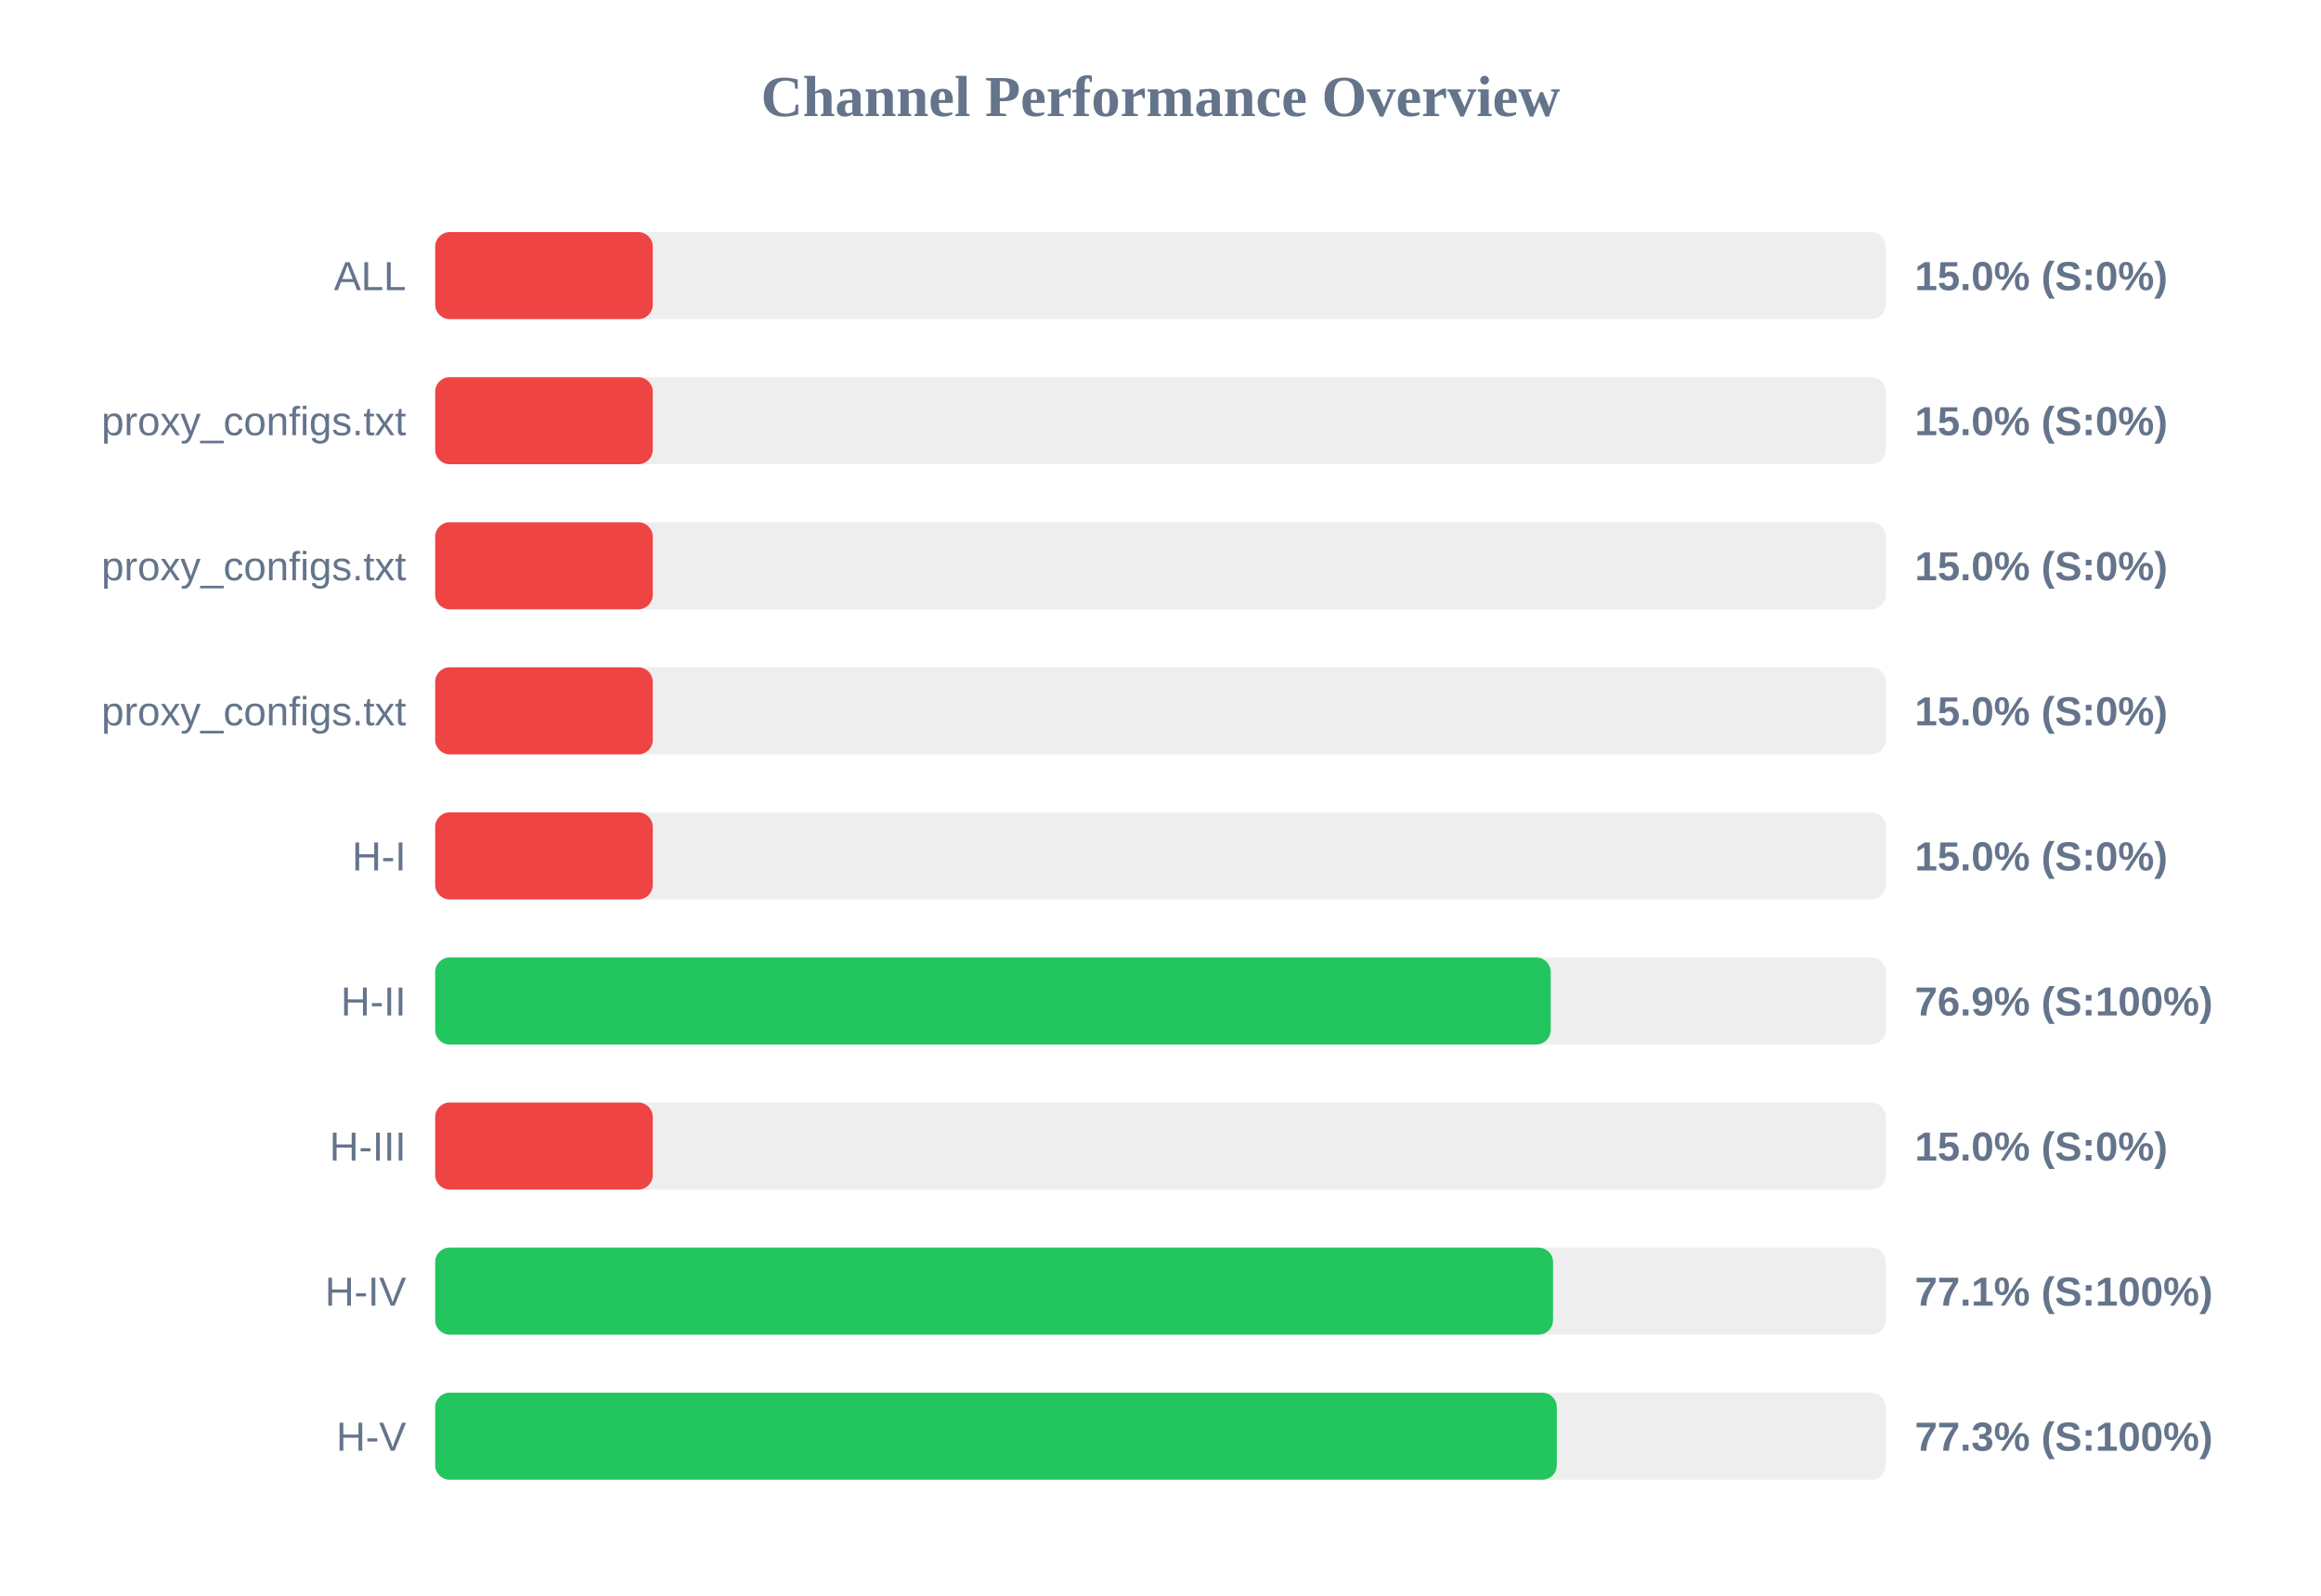
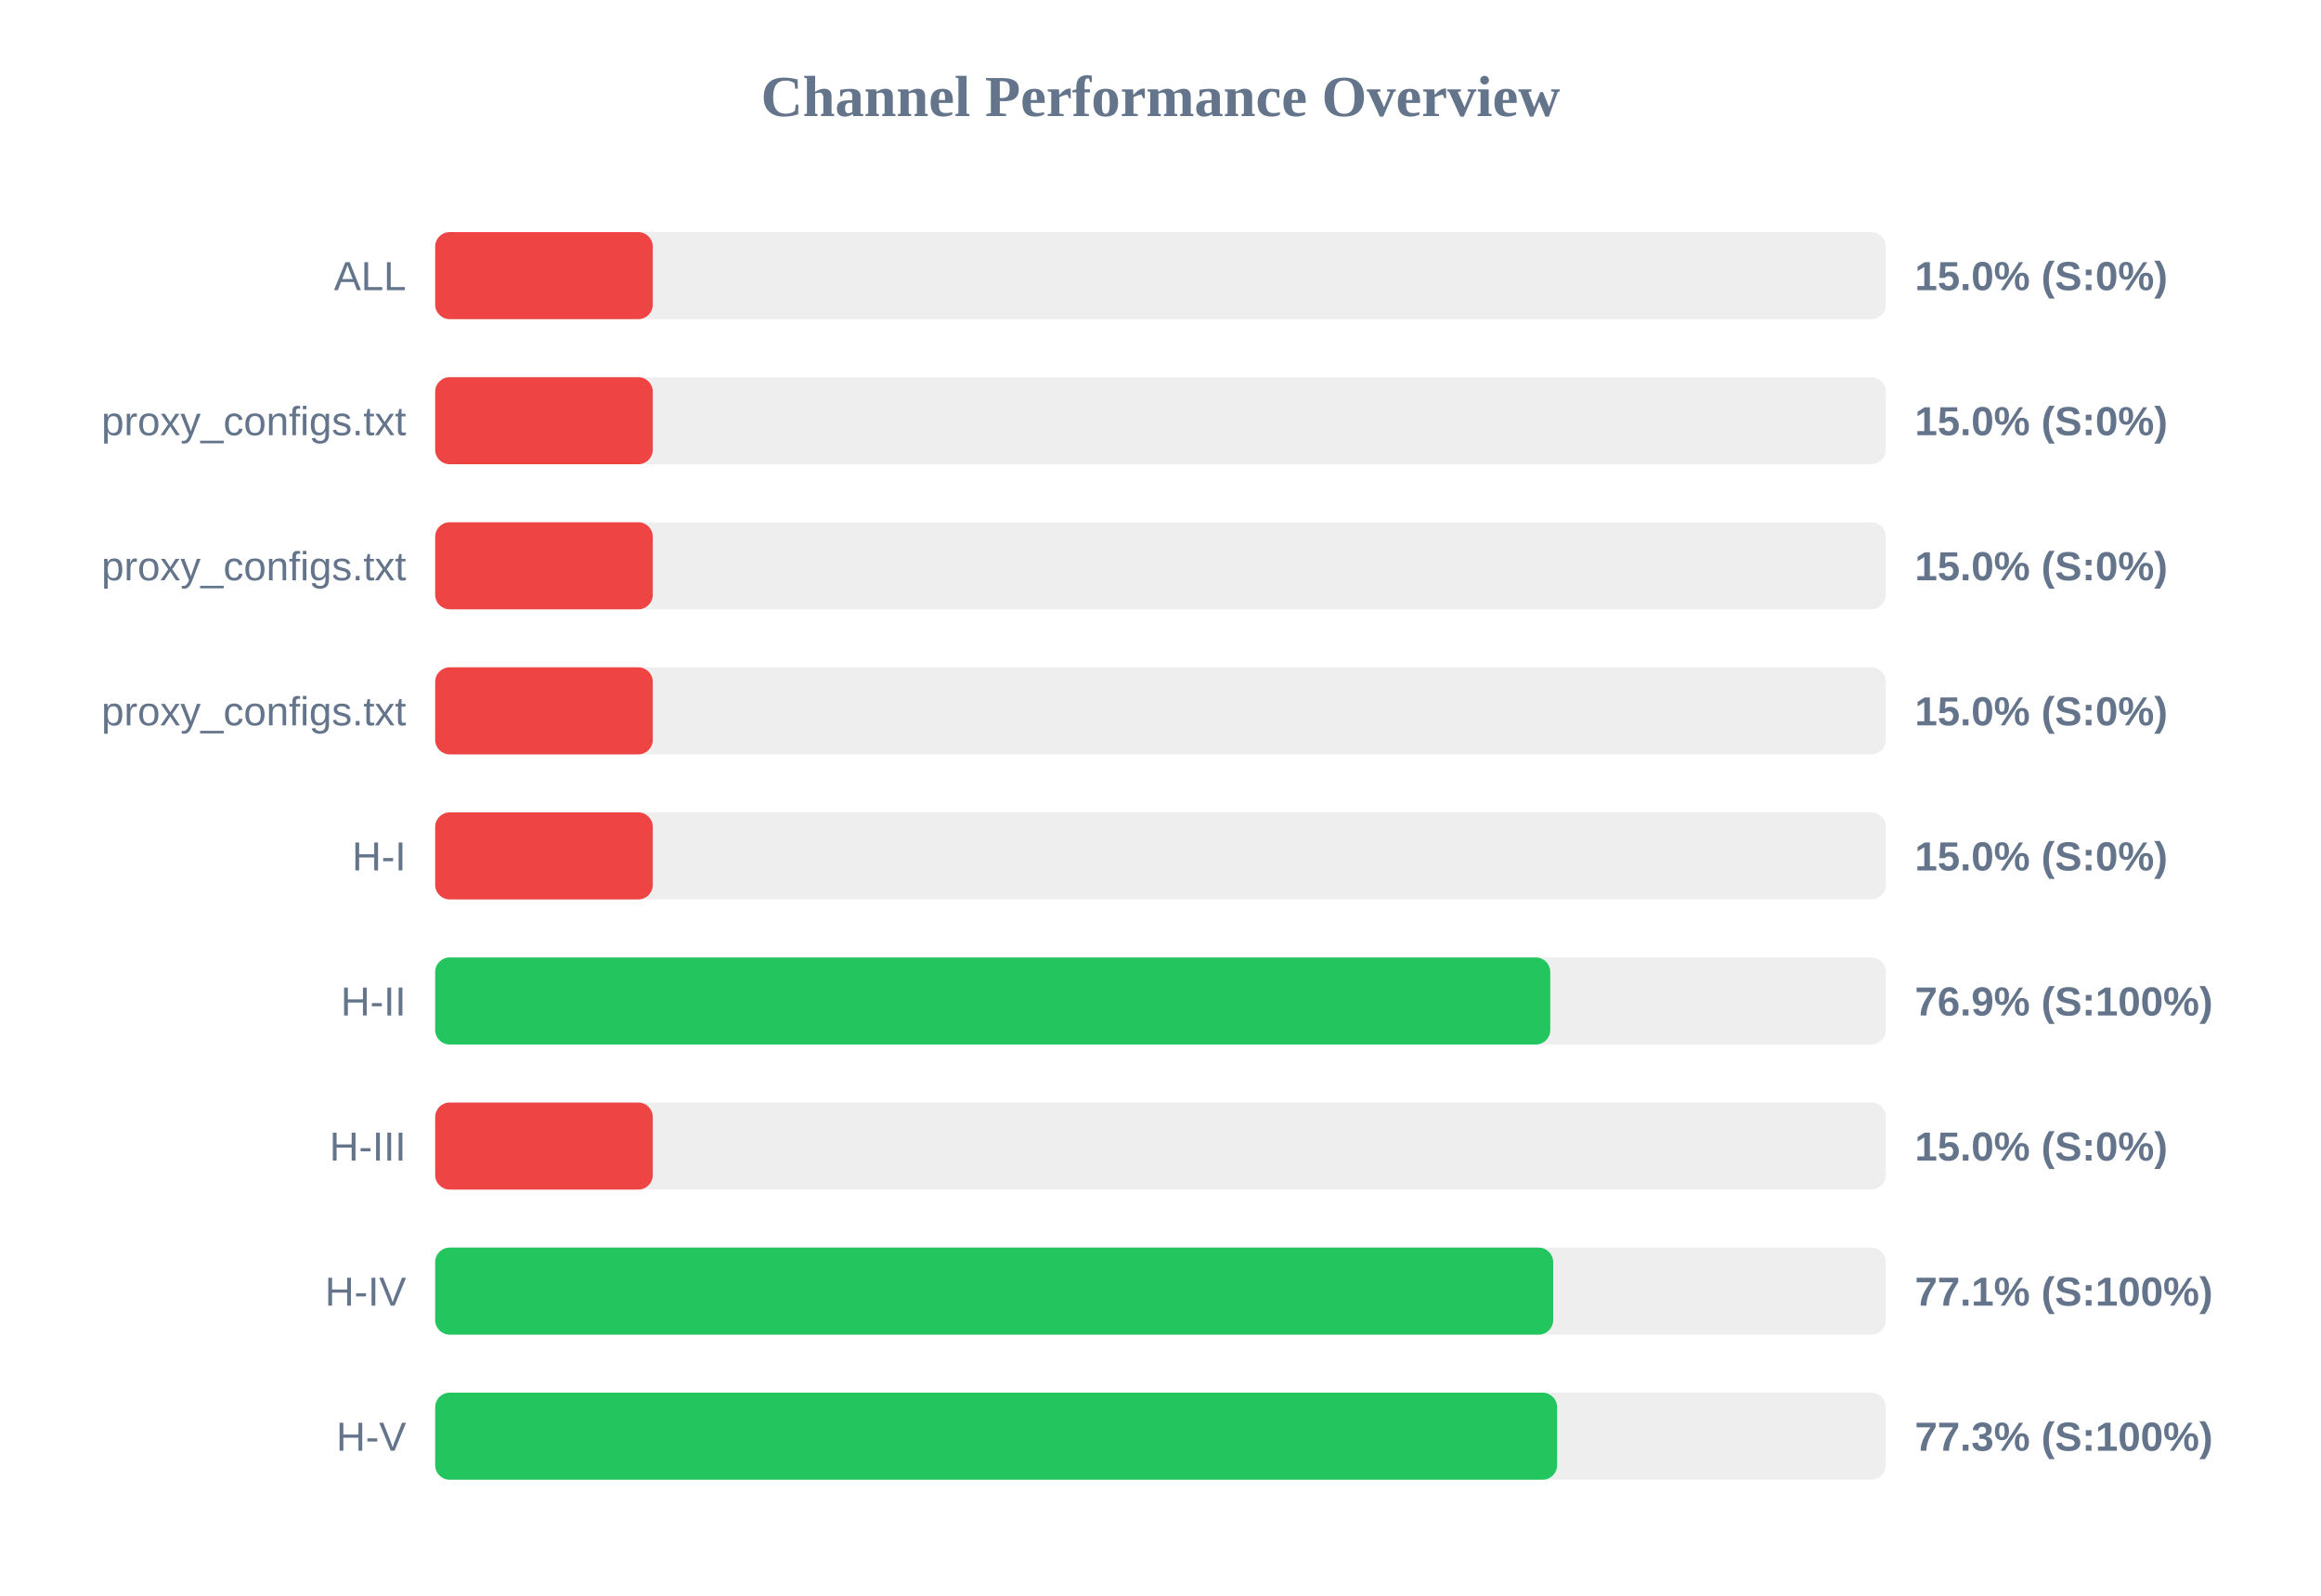
<svg xmlns="http://www.w3.org/2000/svg" width="800" height="550" version="1.1">
  <style>
        .row { font: 14px Arial; fill: #64748b; }
        .score { font: bold 14px Arial; fill: #64748b; }
    </style>
  <text x="400" y="40" text-anchor="middle" font-size="20px" font-weight="bold" fill="#64748b">Channel Performance Overview</text>
  <rect x="150" y="80" width="500" height="30" fill="#eee" rx="5" />
  <rect x="150" y="80" width="75.0" height="30" fill="#ef4444" rx="5" />
  <text x="140" y="100" text-anchor="end" class="row">ALL</text>
  <text x="660" y="100" text-anchor="start" class="score">15.0% (S:0%)</text>
  <rect x="150" y="130" width="500" height="30" fill="#eee" rx="5" />
  <rect x="150" y="130" width="75.0" height="30" fill="#ef4444" rx="5" />
  <text x="140" y="150" text-anchor="end" class="row">proxy_configs.txt</text>
  <text x="660" y="150" text-anchor="start" class="score">15.0% (S:0%)</text>
  <rect x="150" y="180" width="500" height="30" fill="#eee" rx="5" />
  <rect x="150" y="180" width="75.0" height="30" fill="#ef4444" rx="5" />
  <text x="140" y="200" text-anchor="end" class="row">proxy_configs.txt</text>
  <text x="660" y="200" text-anchor="start" class="score">15.0% (S:0%)</text>
  <rect x="150" y="230" width="500" height="30" fill="#eee" rx="5" />
  <rect x="150" y="230" width="75.0" height="30" fill="#ef4444" rx="5" />
  <text x="140" y="250" text-anchor="end" class="row">proxy_configs.txt</text>
  <text x="660" y="250" text-anchor="start" class="score">15.0% (S:0%)</text>
  <rect x="150" y="280" width="500" height="30" fill="#eee" rx="5" />
  <rect x="150" y="280" width="75.0" height="30" fill="#ef4444" rx="5" />
  <text x="140" y="300" text-anchor="end" class="row">H-I</text>
  <text x="660" y="300" text-anchor="start" class="score">15.0% (S:0%)</text>
  <rect x="150" y="330" width="500" height="30" fill="#eee" rx="5" />
-   <rect x="150" y="330" width="384.5" height="30" fill="#22c55e" rx="5" />
+   <rect x="150" y="330" width="384.35" height="30" fill="#22c55e" rx="5" />
  <text x="140" y="350" text-anchor="end" class="row">H-II</text>
  <text x="660" y="350" text-anchor="start" class="score">76.9% (S:100%)</text>
  <rect x="150" y="380" width="500" height="30" fill="#eee" rx="5" />
  <rect x="150" y="380" width="75.0" height="30" fill="#ef4444" rx="5" />
  <text x="140" y="400" text-anchor="end" class="row">H-III</text>
  <text x="660" y="400" text-anchor="start" class="score">15.0% (S:0%)</text>
  <rect x="150" y="430" width="500" height="30" fill="#eee" rx="5" />
-   <rect x="150" y="430" width="385.3" height="30" fill="#22c55e" rx="5" />
+   <rect x="150" y="430" width="385.35" height="30" fill="#22c55e" rx="5" />
  <text x="140" y="450" text-anchor="end" class="row">H-IV</text>
  <text x="660" y="450" text-anchor="start" class="score">77.1% (S:100%)</text>
  <rect x="150" y="480" width="500" height="30" fill="#eee" rx="5" />
-   <rect x="150" y="480" width="386.6" height="30" fill="#22c55e" rx="5" />
+   <rect x="150" y="480" width="386.7" height="30" fill="#22c55e" rx="5" />
  <text x="140" y="500" text-anchor="end" class="row">H-V</text>
  <text x="660" y="500" text-anchor="start" class="score">77.3% (S:100%)</text>
</svg>
